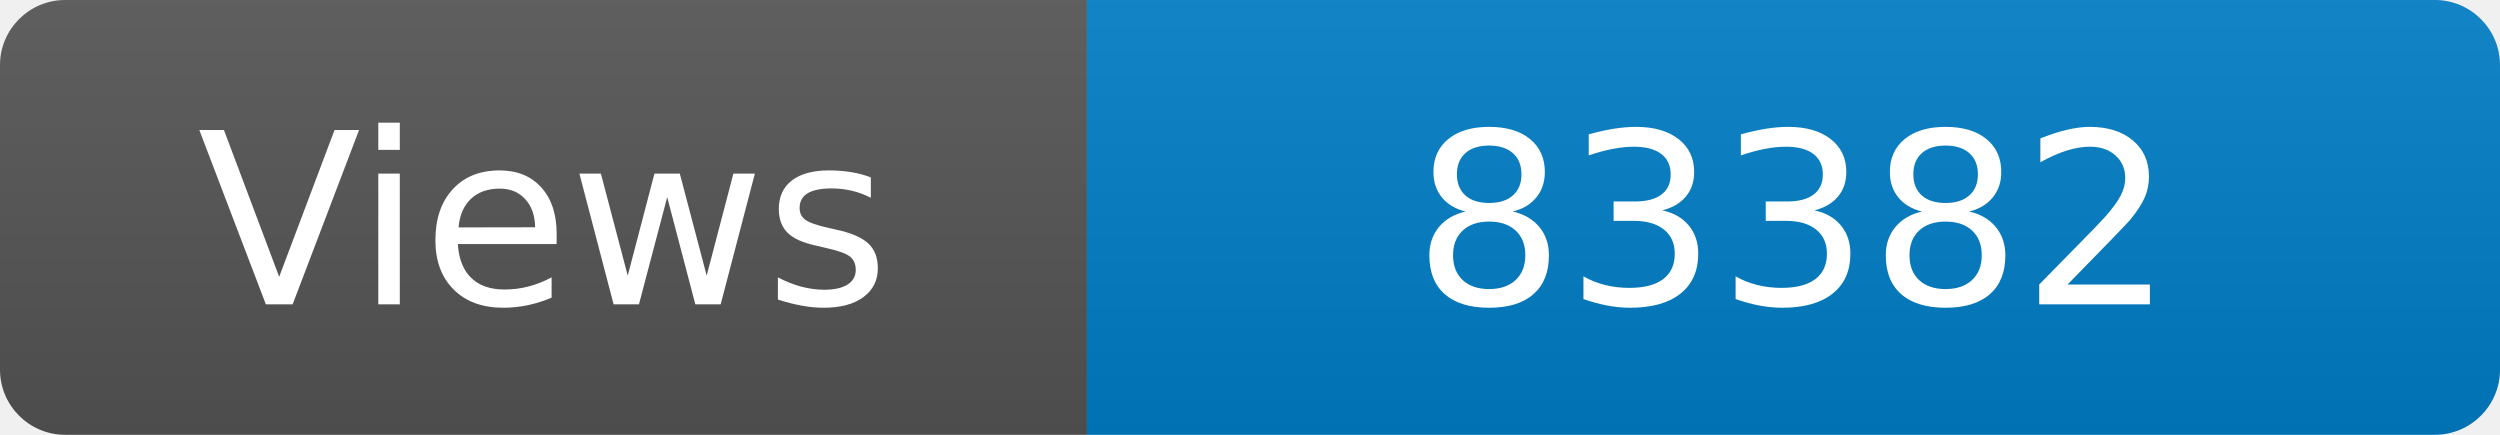
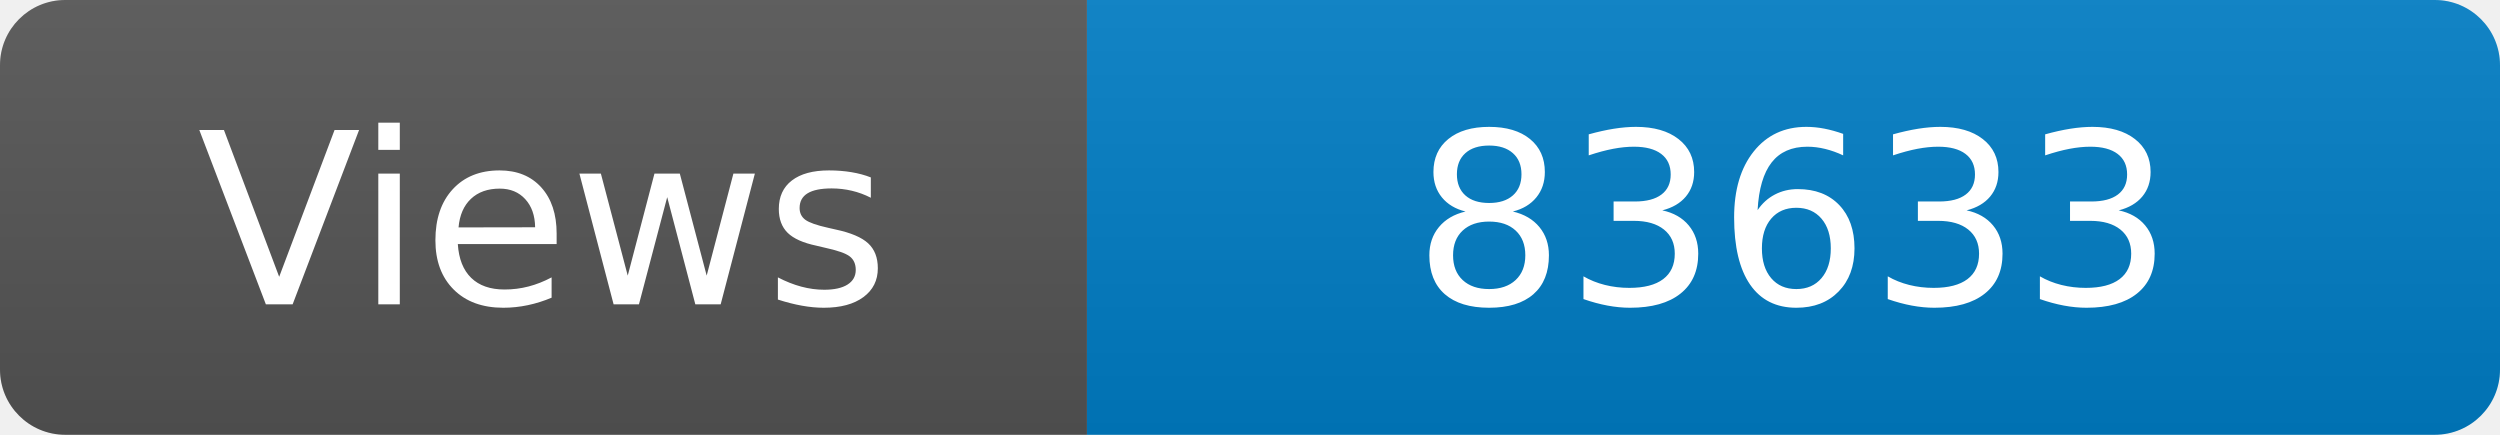
<svg xmlns="http://www.w3.org/2000/svg" width="115" height="20" role="img" aria-label="Maintained?: yes">
  <linearGradient id="s" x2="0" y2="100%">
    <stop offset="0" stop-color="#bbb" stop-opacity=".1" />
    <stop offset="1" stop-opacity=".1" />
  </linearGradient>
  <clipPath id="r">
    <rect width="115" height="20" rx="3" fill="#fff" />
  </clipPath>
  <g clip-path="url(#r)">
    <rect width="50" height="20" fill="#555" />
    <rect x="50" width="160" height="20" fill="#007ec6" />
    <rect width="115" height="20" fill="url(#s)" />
  </g>
  <g fill="#fff" text-anchor="middle" font-family="Verdana,Geneva,DejaVu Sans,sans-serif" font-size="110">
    <text x="250" y="140" transform="scale(.1)" fill="#fff">Views</text>
-     <text x="825" y="140" transform="scale(.1)" fill="#fff">83382</text>
+     <text x="825" y="140" transform="scale(.1)" fill="#fff">83633</text>
  </g>
</svg>
